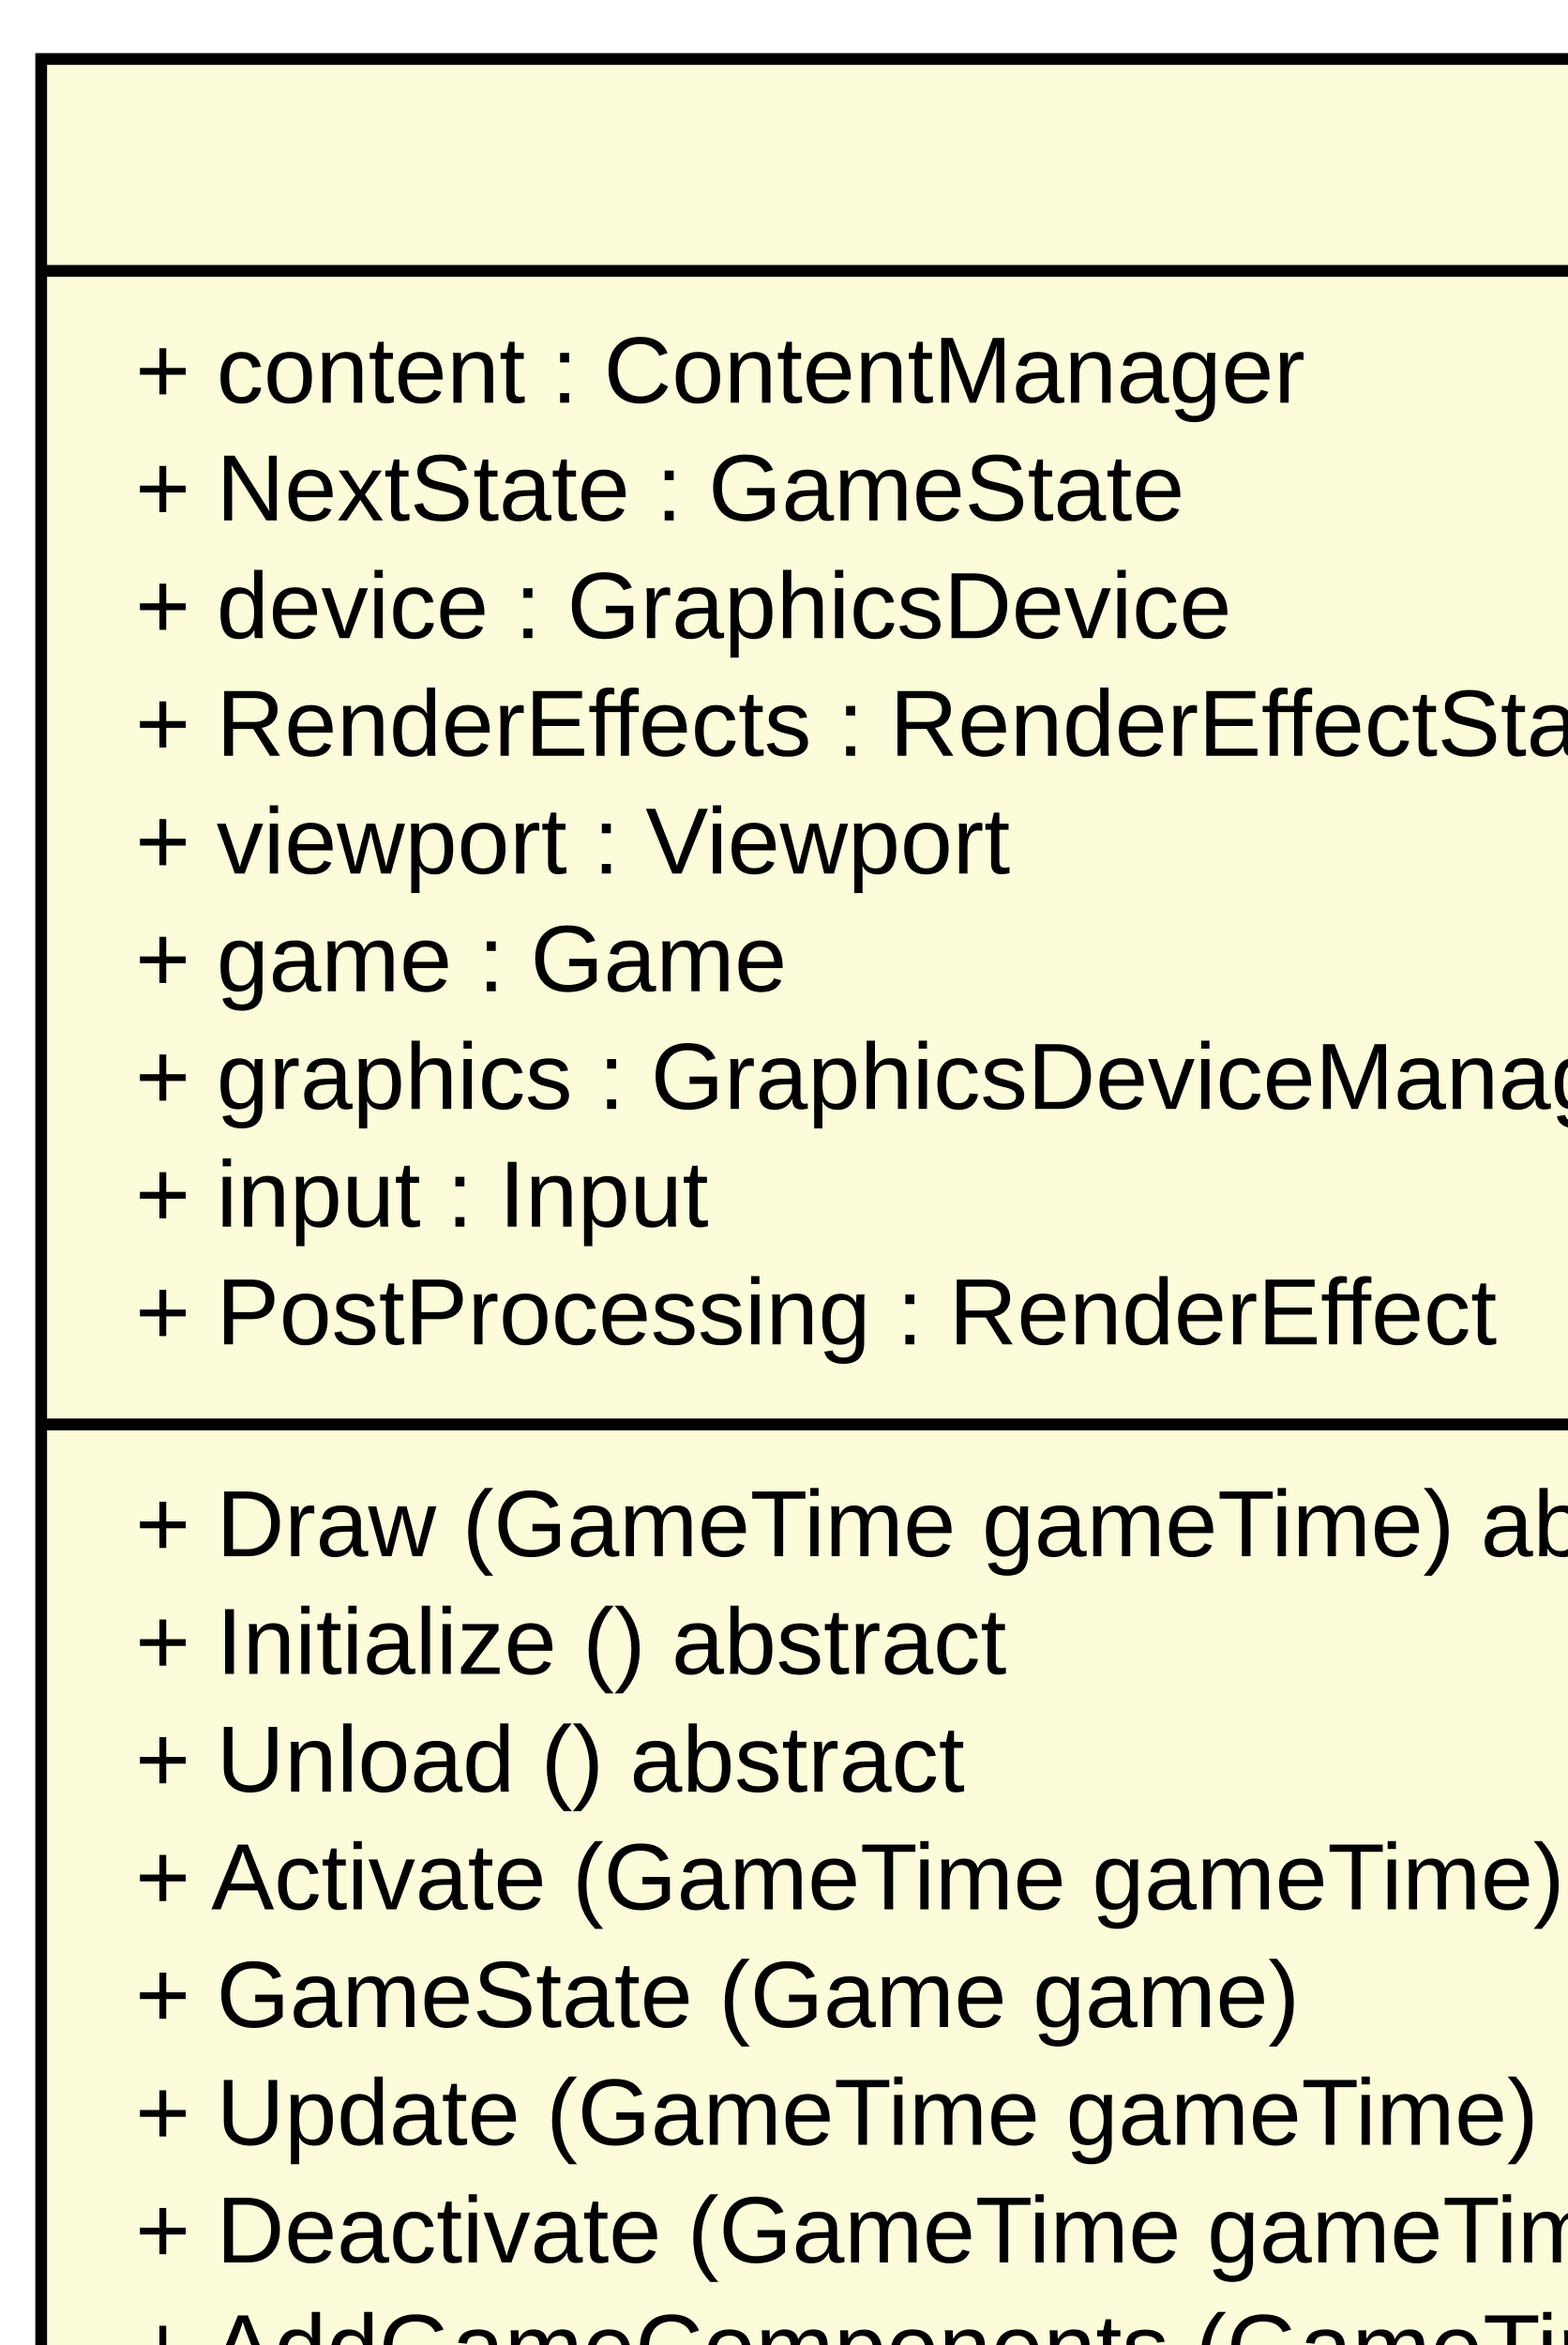
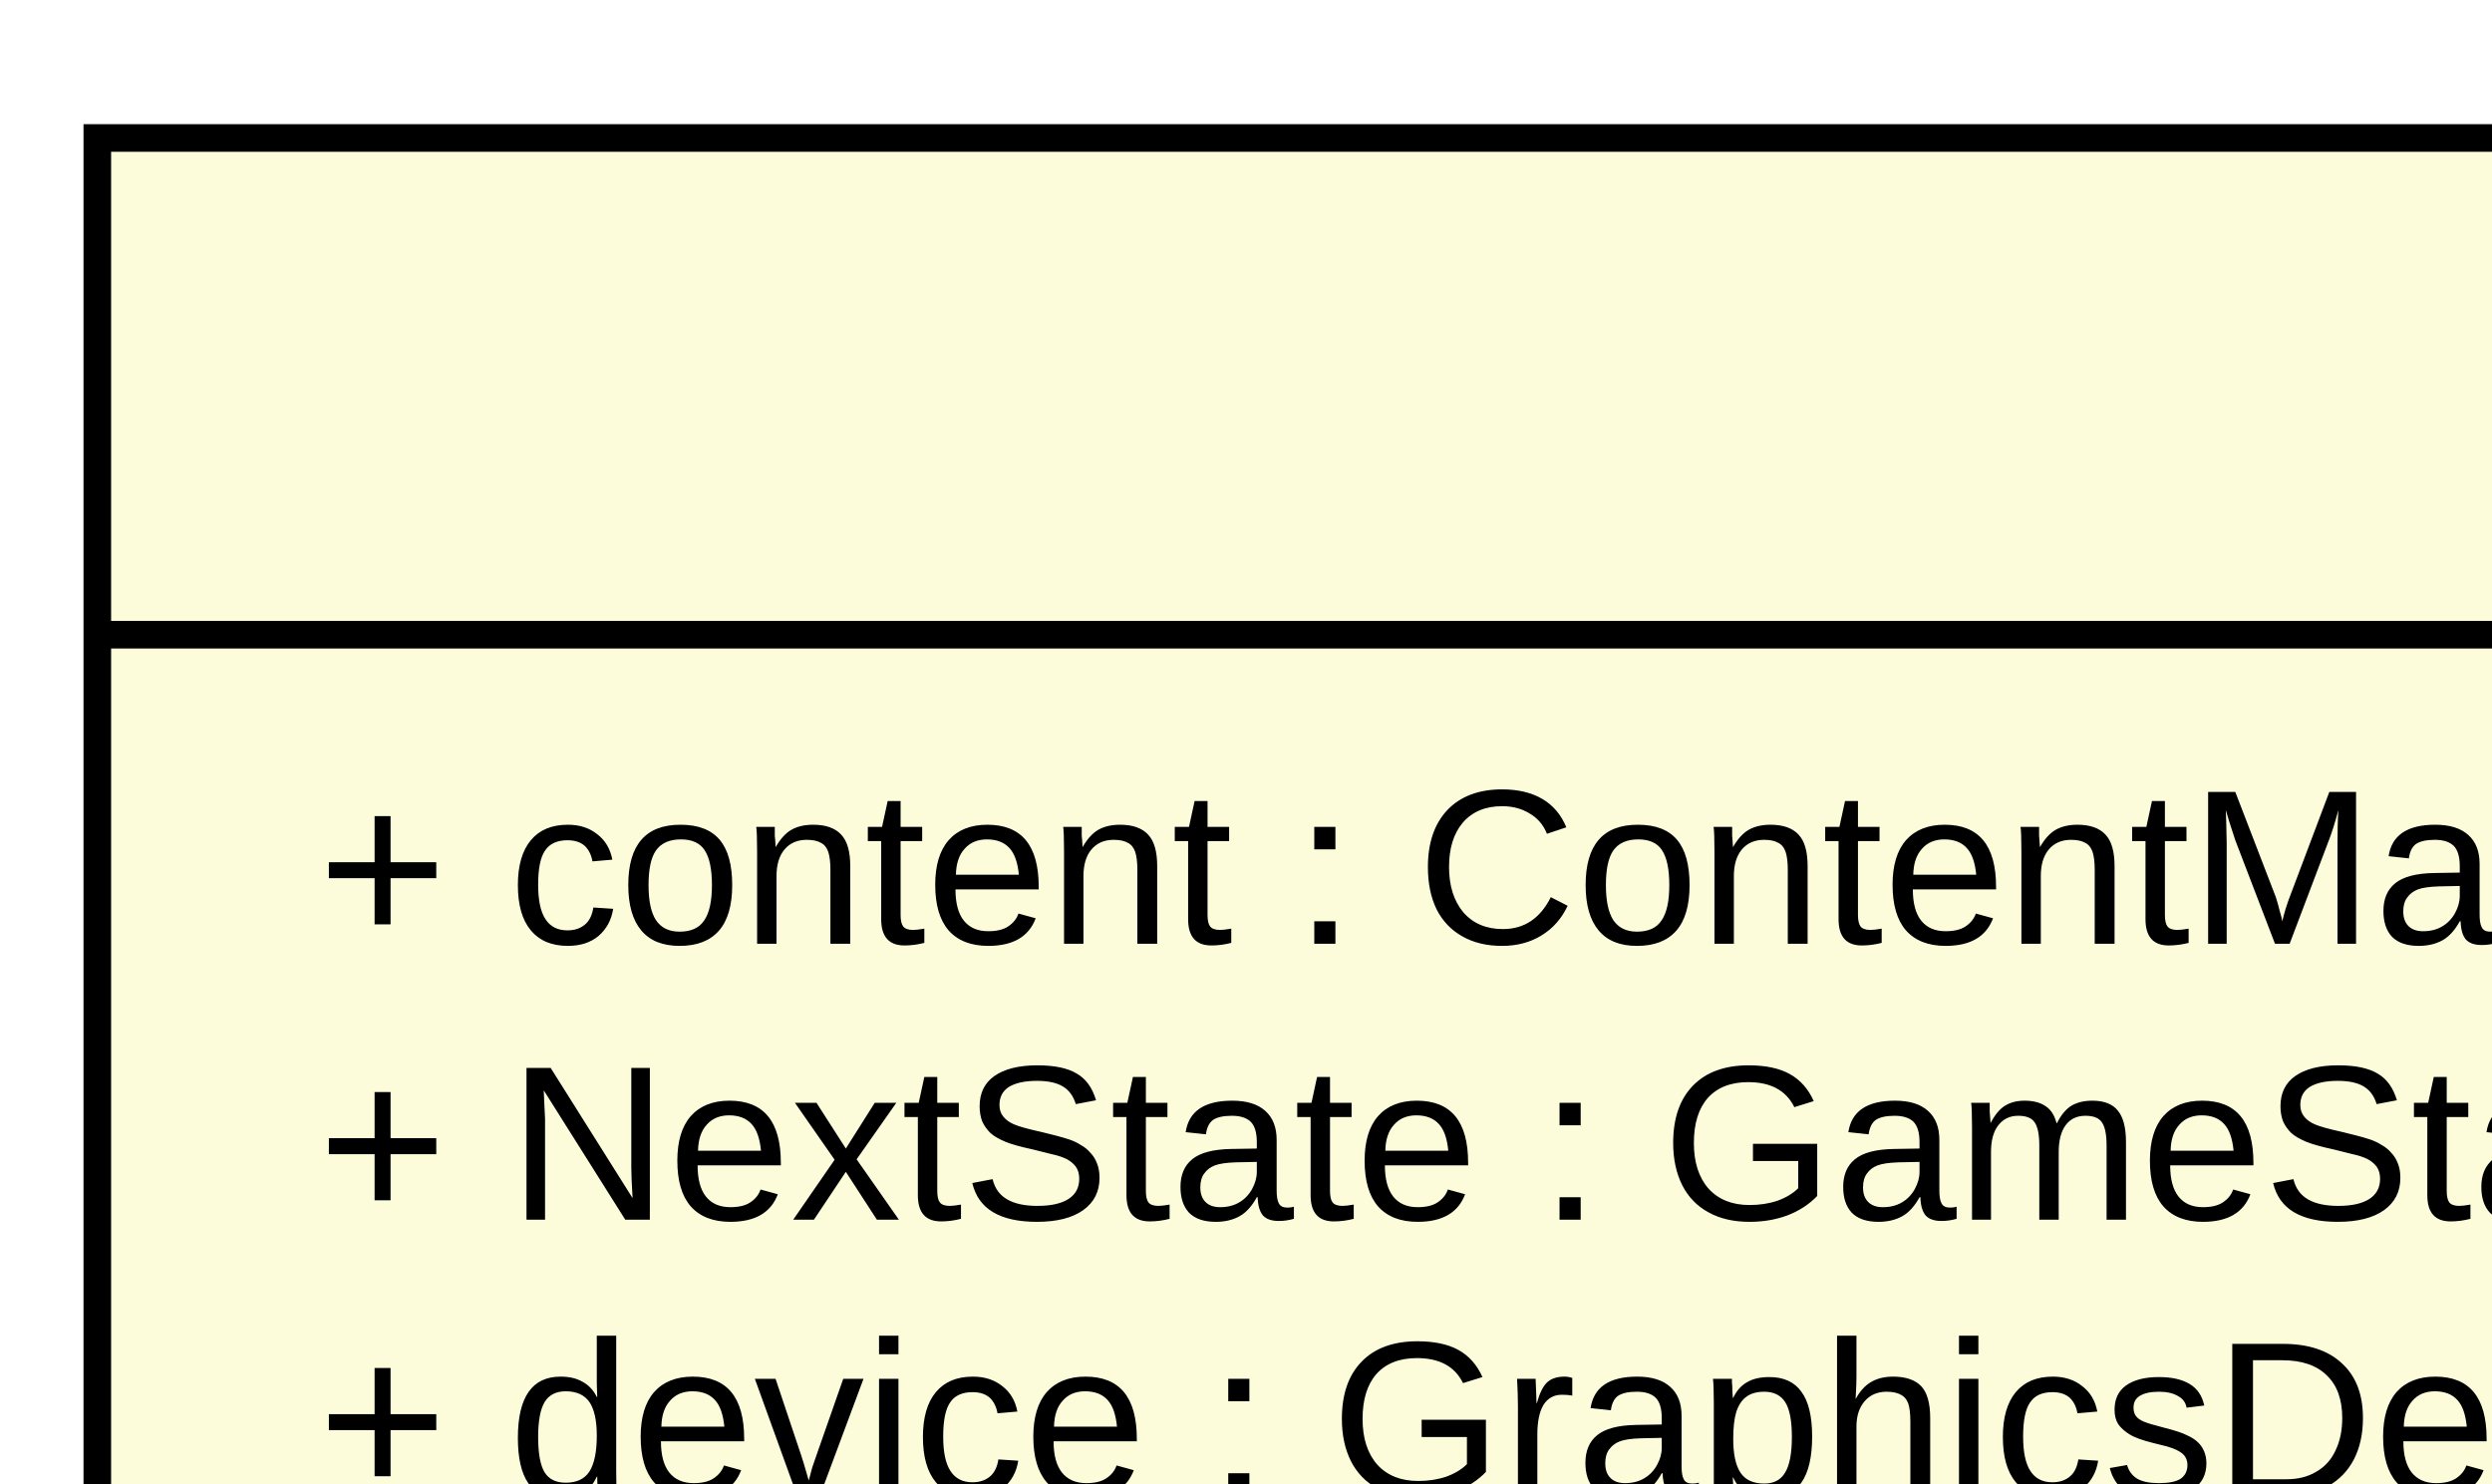
- <svg xmlns="http://www.w3.org/2000/svg" width="2312pt" height="3458pt" viewBox="0.00 0.00 555.00 830.00">
-   <g id="graph1" class="graph" transform="scale(4.16667 4.16667) rotate(0) translate(4 826)">
-     <polygon fill="white" stroke="white" points="-4,5 -4,-826 552,-826 552,5 -4,5" />
+ <svg xmlns="http://www.w3.org/2000/svg" width="1567pt" height="933pt" viewBox="0.00 0.00 376.00 224.00">
+   <g id="graph1" class="graph" transform="scale(4.16667 4.16667) rotate(0) translate(4 220)">
+     <polygon fill="white" stroke="white" points="-4,5 -4,-220 373,-220 373,5 -4,5" />
    <g id="node1" class="node">
-       <polygon fill="#fcfcda" stroke="black" points="-0.5,-607 -0.5,-821 368.5,-821 368.5,-607 -0.5,-607" />
-       <text text-anchor="middle" x="184" y="-809.8" font-family="Arial" font-size="8.00">GameState</text>
-       <polyline fill="none" stroke="black" points="-0.5,-803 368.5,-803 " />
-       <text text-anchor="start" x="7.5" y="-791.8" font-family="Arial" font-size="8.00">+ content : ContentManager</text>
-       <text text-anchor="start" x="7.5" y="-781.8" font-family="Arial" font-size="8.00">+ NextState : GameState</text>
-       <text text-anchor="start" x="7.5" y="-771.8" font-family="Arial" font-size="8.00">+ device : GraphicsDevice</text>
-       <text text-anchor="start" x="7.5" y="-761.8" font-family="Arial" font-size="8.00">+ RenderEffects : RenderEffectStack</text>
-       <text text-anchor="start" x="7.5" y="-751.8" font-family="Arial" font-size="8.00">+ viewport : Viewport</text>
-       <text text-anchor="start" x="7.5" y="-741.8" font-family="Arial" font-size="8.00">+ game : Game</text>
-       <text text-anchor="start" x="7.5" y="-731.8" font-family="Arial" font-size="8.00">+ graphics : GraphicsDeviceManager</text>
-       <text text-anchor="start" x="7.5" y="-721.8" font-family="Arial" font-size="8.00">+ input : Input</text>
-       <text text-anchor="start" x="7.5" y="-711.8" font-family="Arial" font-size="8.00">+ PostProcessing : RenderEffect</text>
-       <polyline fill="none" stroke="black" points="-0.5,-705 368.5,-705 " />
-       <text text-anchor="start" x="7.5" y="-693.8" font-family="Arial" font-size="8.00">+ Draw (GameTime gameTime) abstract</text>
-       <text text-anchor="start" x="7.5" y="-683.8" font-family="Arial" font-size="8.00">+ Initialize () abstract</text>
-       <text text-anchor="start" x="7.5" y="-673.8" font-family="Arial" font-size="8.00">+ Unload () abstract</text>
-       <text text-anchor="start" x="7.5" y="-663.8" font-family="Arial" font-size="8.00">+ Activate (GameTime gameTime) virtual</text>
-       <text text-anchor="start" x="7.5" y="-653.8" font-family="Arial" font-size="8.00">+ GameState (Game game)</text>
-       <text text-anchor="start" x="7.5" y="-643.8" font-family="Arial" font-size="8.00">+ Update (GameTime gameTime) abstract</text>
-       <text text-anchor="start" x="7.5" y="-633.8" font-family="Arial" font-size="8.00">+ Deactivate (GameTime gameTime) virtual</text>
-       <text text-anchor="start" x="7.5" y="-623.8" font-family="Arial" font-size="8.00">+ AddGameComponents (GameTime gameTime, params IGameStateComponent[] components)</text>
-       <text text-anchor="start" x="7.5" y="-613.8" font-family="Arial" font-size="8.00">+ RemoveGameComponents (GameTime gameTime, params IGameStateComponent[] components)</text>
-     </g>
-     <g id="node2" class="node">
-       <polygon fill="#fcfcda" stroke="black" points="1,-335 1,-569 171,-569 171,-335 1,-335" />
-       <text text-anchor="middle" x="86" y="-557.8" font-family="Arial" font-size="8.00">CreativeModeScreen</text>
-       <polyline fill="none" stroke="black" points="1,-551 171,-551 " />
-       <text text-anchor="start" x="9" y="-539.8" font-family="Arial" font-size="8.00">- dialog : Dialog</text>
-       <text text-anchor="start" x="9" y="-529.8" font-family="Arial" font-size="8.00">- lineRenderer : LineRenderer</text>
-       <text text-anchor="start" x="9" y="-519.8" font-family="Arial" font-size="8.00">- picker : ModelMousePicker</text>
-       <text text-anchor="start" x="9" y="-509.8" font-family="Arial" font-size="8.00">- pipeRenderer : ModelRenderer</text>
-       <text text-anchor="start" x="9" y="-499.8" font-family="Arial" font-size="8.00">- pointer : MousePointer</text>
-       <text text-anchor="start" x="9" y="-489.8" font-family="Arial" font-size="8.00">- overlay : Overlay</text>
-       <text text-anchor="start" x="9" y="-479.8" font-family="Arial" font-size="8.00">- coloring : PipeColoring</text>
-       <text text-anchor="start" x="9" y="-469.8" font-family="Arial" font-size="8.00">- movement : PipeMovement</text>
-       <text text-anchor="start" x="9" y="-459.8" font-family="Arial" font-size="8.00">- world : World</text>
-       <text text-anchor="start" x="9" y="-449.8" font-family="Arial" font-size="8.00">- knotModified : bool</text>
-       <text text-anchor="start" x="9" y="-439.8" font-family="Arial" font-size="8.00">+ Knot : Knot</text>
-       <text text-anchor="start" x="9" y="-429.8" font-family="Arial" font-size="8.00">- knot : Knot</text>
-       <polyline fill="none" stroke="black" points="1,-423 171,-423 " />
-       <text text-anchor="start" x="9" y="-411.8" font-family="Arial" font-size="8.00">- UpdateInput (GameTime gameTime)</text>
-       <text text-anchor="start" x="9" y="-401.8" font-family="Arial" font-size="8.00">+ CreativeModeScreen (Core.Game game)</text>
-       <text text-anchor="start" x="9" y="-391.8" font-family="Arial" font-size="8.00">+ Activate (GameTime gameTime)</text>
-       <text text-anchor="start" x="9" y="-381.8" font-family="Arial" font-size="8.00">+ Draw (GameTime gameTime)</text>
-       <text text-anchor="start" x="9" y="-371.8" font-family="Arial" font-size="8.00">+ Initialize ()</text>
-       <text text-anchor="start" x="9" y="-361.8" font-family="Arial" font-size="8.00">+ LoadFile (string file)</text>
-       <text text-anchor="start" x="9" y="-351.8" font-family="Arial" font-size="8.00">+ Unload ()</text>
-       <text text-anchor="start" x="9" y="-341.8" font-family="Arial" font-size="8.00">+ Update (GameTime gameTime)</text>
-     </g>
-     <g id="edge2" class="edge">
-       <path fill="none" stroke="midnightblue" d="M140.281,-597.12C136.835,-587.907 133.354,-578.6 129.907,-569.384" />
-       <polygon fill="none" stroke="midnightblue" points="137.075,-598.539 143.857,-606.679 143.632,-596.086 137.075,-598.539" />
-     </g>
-     <g id="node3" class="node">
-       <polygon fill="#fcfcda" stroke="black" points="189,-360 189,-544 377,-544 377,-360 189,-360" />
-       <text text-anchor="middle" x="283" y="-532.8" font-family="Arial" font-size="8.00">MenuScreen</text>
-       <polyline fill="none" stroke="black" points="189,-526 377,-526 " />
-       <text text-anchor="start" x="197" y="-514.8" font-family="Arial" font-size="8.00">- backColor : Color</text>
-       <text text-anchor="start" x="197" y="-504.8" font-family="Arial" font-size="8.00">- pointer : MousePointer</text>
-       <text text-anchor="start" x="197" y="-494.8" font-family="Arial" font-size="8.00"># LinePoints : List&lt;Vector2&gt;</text>
-       <text text-anchor="start" x="197" y="-484.8" font-family="Arial" font-size="8.00"># LineWidth : int</text>
-       <text text-anchor="start" x="197" y="-474.8" font-family="Arial" font-size="8.00">- spriteBatch : SpriteBatch</text>
-       <polyline fill="none" stroke="black" points="189,-468 377,-468 " />
-       <text text-anchor="start" x="197" y="-456.8" font-family="Arial" font-size="8.00">+ MenuScreen (Core.Game game)</text>
-       <text text-anchor="start" x="197" y="-446.8" font-family="Arial" font-size="8.00">+ Activate (GameTime gameTime)</text>
-       <text text-anchor="start" x="197" y="-436.8" font-family="Arial" font-size="8.00">+ Draw (GameTime gameTime)</text>
-       <text text-anchor="start" x="197" y="-426.8" font-family="Arial" font-size="8.00"># BackgroundColor (ItemState itemState) : Color</text>
-       <text text-anchor="start" x="197" y="-416.8" font-family="Arial" font-size="8.00"># ForegroundColor (ItemState itemState) : Color</text>
-       <text text-anchor="start" x="197" y="-406.8" font-family="Arial" font-size="8.00">+ DrawMenu (GameTime gameTime) abstract</text>
-       <text text-anchor="start" x="197" y="-396.8" font-family="Arial" font-size="8.00">+ UpdateMenu (GameTime gameTime) abstract</text>
-       <text text-anchor="start" x="197" y="-386.8" font-family="Arial" font-size="8.00">+ Initialize ()</text>
-       <text text-anchor="start" x="197" y="-376.8" font-family="Arial" font-size="8.00">+ Unload ()</text>
-       <text text-anchor="start" x="197" y="-366.8" font-family="Arial" font-size="8.00">+ Update (GameTime gameTime)</text>
-     </g>
-     <g id="edge4" class="edge">
-       <path fill="none" stroke="midnightblue" d="M228.252,-596.889C234.94,-579.19 241.757,-561.148 248.208,-544.076" />
-       <polygon fill="none" stroke="midnightblue" points="224.813,-596.087 224.553,-606.679 231.362,-598.561 224.813,-596.087" />
-     </g>
-     <g id="node4" class="node">
-       <polygon fill="#fcfcda" stroke="black" points="25,-168 25,-282 177,-282 177,-168 25,-168" />
-       <text text-anchor="middle" x="101" y="-270.8" font-family="Arial" font-size="8.00">StartScreen</text>
-       <polyline fill="none" stroke="black" points="25,-264 177,-264 " />
-       <text text-anchor="start" x="33" y="-252.8" font-family="Arial" font-size="8.00">- spriteBatch : SpriteBatch</text>
-       <text text-anchor="start" x="33" y="-242.8" font-family="Arial" font-size="8.00">- logo : Texture2D</text>
-       <text text-anchor="start" x="33" y="-232.8" font-family="Arial" font-size="8.00"># menu : Menu</text>
-       <polyline fill="none" stroke="black" points="25,-226 177,-226 " />
-       <text text-anchor="start" x="33" y="-214.8" font-family="Arial" font-size="8.00">+ StartScreen (Game game)</text>
-       <text text-anchor="start" x="33" y="-204.8" font-family="Arial" font-size="8.00">+ Activate (GameTime gameTime)</text>
-       <text text-anchor="start" x="33" y="-194.8" font-family="Arial" font-size="8.00">+ UpdateMenu (GameTime gameTime)</text>
-       <text text-anchor="start" x="33" y="-184.8" font-family="Arial" font-size="8.00">+ DrawMenu (GameTime gameTime)</text>
-       <text text-anchor="start" x="33" y="-174.8" font-family="Arial" font-size="8.00">+ Initialize ()</text>
-     </g>
-     <g id="edge6" class="edge">
-       <path fill="none" stroke="midnightblue" d="M202.777,-351.941C183.642,-328.075 163.862,-303.405 146.887,-282.232" />
-       <polygon fill="none" stroke="midnightblue" points="200.25,-354.385 209.236,-359.998 205.711,-350.006 200.25,-354.385" />
-     </g>
-     <g id="node5" class="node">
-       <polygon fill="#fcfcda" stroke="black" points="195,-153 195,-297 371,-297 371,-153 195,-153" />
-       <text text-anchor="middle" x="283" y="-285.8" font-family="Arial" font-size="8.00">LoadSavegameScreen</text>
-       <polyline fill="none" stroke="black" points="195,-279 371,-279 " />
-       <text text-anchor="start" x="203" y="-267.8" font-family="Arial" font-size="8.00">- spriteBatch : SpriteBatch</text>
-       <text text-anchor="start" x="203" y="-257.8" font-family="Arial" font-size="8.00">- menu : VerticalMenu</text>
-       <text text-anchor="start" x="203" y="-247.8" font-family="Arial" font-size="8.00">- format : IKnotFormat</text>
-       <polyline fill="none" stroke="black" points="195,-241 371,-241 " />
-       <text text-anchor="start" x="203" y="-229.8" font-family="Arial" font-size="8.00">+ LoadSavegameScreen (Core.Game game)</text>
-       <text text-anchor="start" x="203" y="-219.8" font-family="Arial" font-size="8.00">+ Activate (GameTime gameTime)</text>
-       <text text-anchor="start" x="203" y="-209.8" font-family="Arial" font-size="8.00">+ DrawMenu (GameTime gameTime)</text>
-       <text text-anchor="start" x="203" y="-199.8" font-family="Arial" font-size="8.00">- AddDefaultKnots ()</text>
-       <text text-anchor="start" x="203" y="-189.8" font-family="Arial" font-size="8.00">- AddFileToList (string filename)</text>
-       <text text-anchor="start" x="203" y="-179.8" font-family="Arial" font-size="8.00">- UpdateFiles ()</text>
-       <text text-anchor="start" x="203" y="-169.8" font-family="Arial" font-size="8.00">+ Initialize ()</text>
-       <text text-anchor="start" x="203" y="-159.8" font-family="Arial" font-size="8.00">+ UpdateMenu (GameTime gameTime)</text>
-     </g>
-     <g id="edge8" class="edge">
-       <path fill="none" stroke="midnightblue" d="M283,-349.646C283,-331.971 283,-313.933 283,-297.267" />
-       <polygon fill="none" stroke="midnightblue" points="279.5,-349.998 283,-359.998 286.5,-349.998 279.5,-349.998" />
-     </g>
-     <g id="node6" class="node">
-       <polygon fill="#fcfcda" stroke="black" points="389,-173 389,-277 541,-277 541,-173 389,-173" />
-       <text text-anchor="middle" x="465" y="-265.8" font-family="Arial" font-size="8.00">OptionScreen</text>
-       <polyline fill="none" stroke="black" points="389,-259 541,-259 " />
-       <text text-anchor="start" x="397" y="-247.8" font-family="Arial" font-size="8.00">- spriteBatch : SpriteBatch</text>
-       <text text-anchor="start" x="397" y="-237.8" font-family="Arial" font-size="8.00">- menu : VerticalMenu</text>
-       <polyline fill="none" stroke="black" points="389,-231 541,-231 " />
-       <text text-anchor="start" x="397" y="-219.8" font-family="Arial" font-size="8.00">+ OptionScreen (Core.Game game)</text>
-       <text text-anchor="start" x="397" y="-209.8" font-family="Arial" font-size="8.00">+ Activate (GameTime gameTime)</text>
-       <text text-anchor="start" x="397" y="-199.8" font-family="Arial" font-size="8.00">+ DrawMenu (GameTime gameTime)</text>
-       <text text-anchor="start" x="397" y="-189.8" font-family="Arial" font-size="8.00">+ UpdateMenu (GameTime gameTime)</text>
-       <text text-anchor="start" x="397" y="-179.8" font-family="Arial" font-size="8.00">+ Initialize ()</text>
-     </g>
-     <g id="edge10" class="edge">
-       <path fill="none" stroke="midnightblue" d="M363.172,-352.005C383.915,-326.133 405.419,-299.312 423.291,-277.022" />
-       <polygon fill="none" stroke="midnightblue" points="360.289,-350.006 356.764,-359.998 365.75,-354.385 360.289,-350.006" />
-     </g>
-     <g id="node7" class="node">
-       <polygon fill="#fcfcda" stroke="black" points="383,-1 383,-115 547,-115 547,-1 383,-1" />
-       <text text-anchor="middle" x="465" y="-103.8" font-family="Arial" font-size="8.00">VideoOptionScreen</text>
-       <polyline fill="none" stroke="black" points="383,-97 547,-97 " />
-       <text text-anchor="start" x="391" y="-85.8" font-family="Arial" font-size="8.00">- spriteBatch : SpriteBatch</text>
-       <text text-anchor="start" x="391" y="-75.8" font-family="Arial" font-size="8.00">- menu : VerticalMenu</text>
-       <polyline fill="none" stroke="black" points="383,-69 547,-69 " />
-       <text text-anchor="start" x="391" y="-57.8" font-family="Arial" font-size="8.00">+ VideoOptionScreen (Core.Game game)</text>
-       <text text-anchor="start" x="391" y="-47.8" font-family="Arial" font-size="8.00">+ Activate (GameTime gameTime)</text>
-       <text text-anchor="start" x="391" y="-37.8" font-family="Arial" font-size="8.00">+ DrawMenu (GameTime gameTime)</text>
-       <text text-anchor="start" x="391" y="-27.8" font-family="Arial" font-size="8.00">+ Initialize ()</text>
-       <text text-anchor="start" x="391" y="-17.8" font-family="Arial" font-size="8.00">+ UpdateMenu (GameTime gameTime)</text>
-       <text text-anchor="start" x="391" y="-7.8" font-family="Arial" font-size="8.00">+ Collapse (MenuItem item)</text>
-     </g>
-     <g id="edge12" class="edge">
-       <path fill="none" stroke="midnightblue" d="M465,-162.57C465,-147.012 465,-130.41 465,-115.122" />
-       <polygon fill="none" stroke="midnightblue" points="461.5,-162.618 465,-172.618 468.5,-162.618 461.5,-162.618" />
+       <polygon fill="#fcfcda" stroke="black" points="-0.5,-1 -0.5,-215 368.5,-215 368.5,-1 -0.5,-1" />
+       <text text-anchor="middle" x="184" y="-203.8" font-family="Arial" font-size="8.00">GameState</text>
+       <polyline fill="none" stroke="black" points="-0.5,-197 368.5,-197 " />
+       <text text-anchor="start" x="7.5" y="-185.8" font-family="Arial" font-size="8.00">+ content : ContentManager</text>
+       <text text-anchor="start" x="7.5" y="-175.8" font-family="Arial" font-size="8.00">+ NextState : GameState</text>
+       <text text-anchor="start" x="7.5" y="-165.8" font-family="Arial" font-size="8.00">+ device : GraphicsDevice</text>
+       <text text-anchor="start" x="7.5" y="-155.8" font-family="Arial" font-size="8.00">+ RenderEffects : RenderEffectStack</text>
+       <text text-anchor="start" x="7.5" y="-145.8" font-family="Arial" font-size="8.00">+ viewport : Viewport</text>
+       <text text-anchor="start" x="7.5" y="-135.8" font-family="Arial" font-size="8.00">+ game : Game</text>
+       <text text-anchor="start" x="7.5" y="-125.8" font-family="Arial" font-size="8.00">+ graphics : GraphicsDeviceManager</text>
+       <text text-anchor="start" x="7.5" y="-115.8" font-family="Arial" font-size="8.00">+ input : Input</text>
+       <text text-anchor="start" x="7.5" y="-105.8" font-family="Arial" font-size="8.00">+ PostProcessing : RenderEffect</text>
+       <polyline fill="none" stroke="black" points="-0.5,-99 368.5,-99 " />
+       <text text-anchor="start" x="7.5" y="-87.8" font-family="Arial" font-size="8.00">+ Draw (GameTime gameTime) abstract</text>
+       <text text-anchor="start" x="7.5" y="-77.8" font-family="Arial" font-size="8.00">+ Initialize () abstract</text>
+       <text text-anchor="start" x="7.5" y="-67.8" font-family="Arial" font-size="8.00">+ Unload () abstract</text>
+       <text text-anchor="start" x="7.5" y="-57.8" font-family="Arial" font-size="8.00">+ Activate (GameTime gameTime) virtual</text>
+       <text text-anchor="start" x="7.5" y="-47.8" font-family="Arial" font-size="8.00">+ GameState (Game game)</text>
+       <text text-anchor="start" x="7.5" y="-37.8" font-family="Arial" font-size="8.00">+ Update (GameTime gameTime) abstract</text>
+       <text text-anchor="start" x="7.5" y="-27.8" font-family="Arial" font-size="8.00">+ Deactivate (GameTime gameTime) virtual</text>
+       <text text-anchor="start" x="7.5" y="-17.8" font-family="Arial" font-size="8.00">+ AddGameComponents (GameTime gameTime, params IGameStateComponent[] components)</text>
+       <text text-anchor="start" x="7.5" y="-7.8" font-family="Arial" font-size="8.00">+ RemoveGameComponents (GameTime gameTime, params IGameStateComponent[] components)</text>
    </g>
  </g>
</svg>
